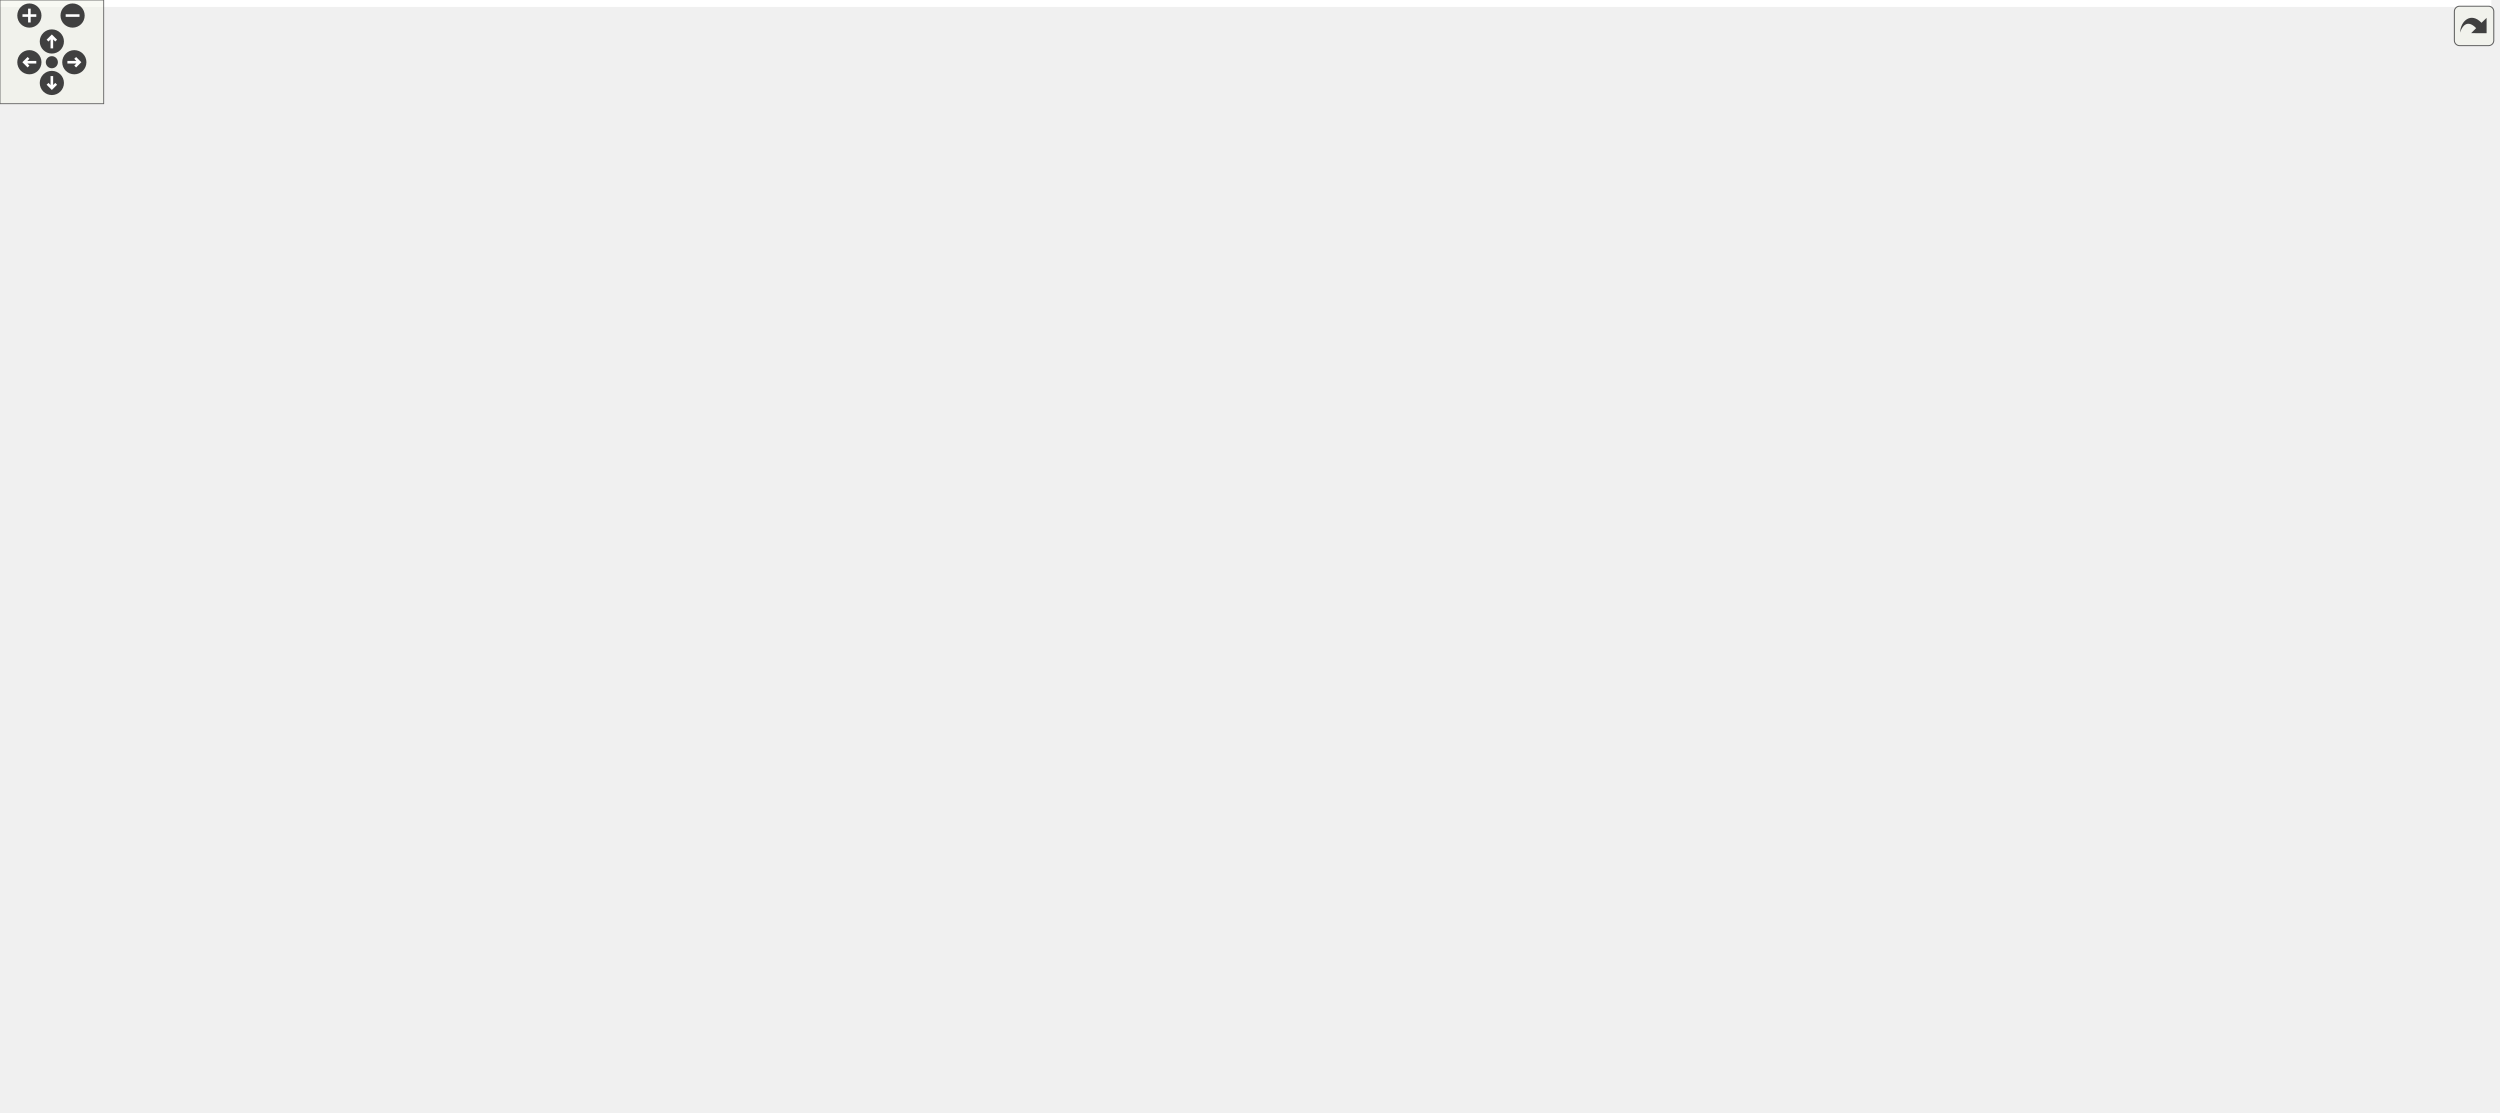
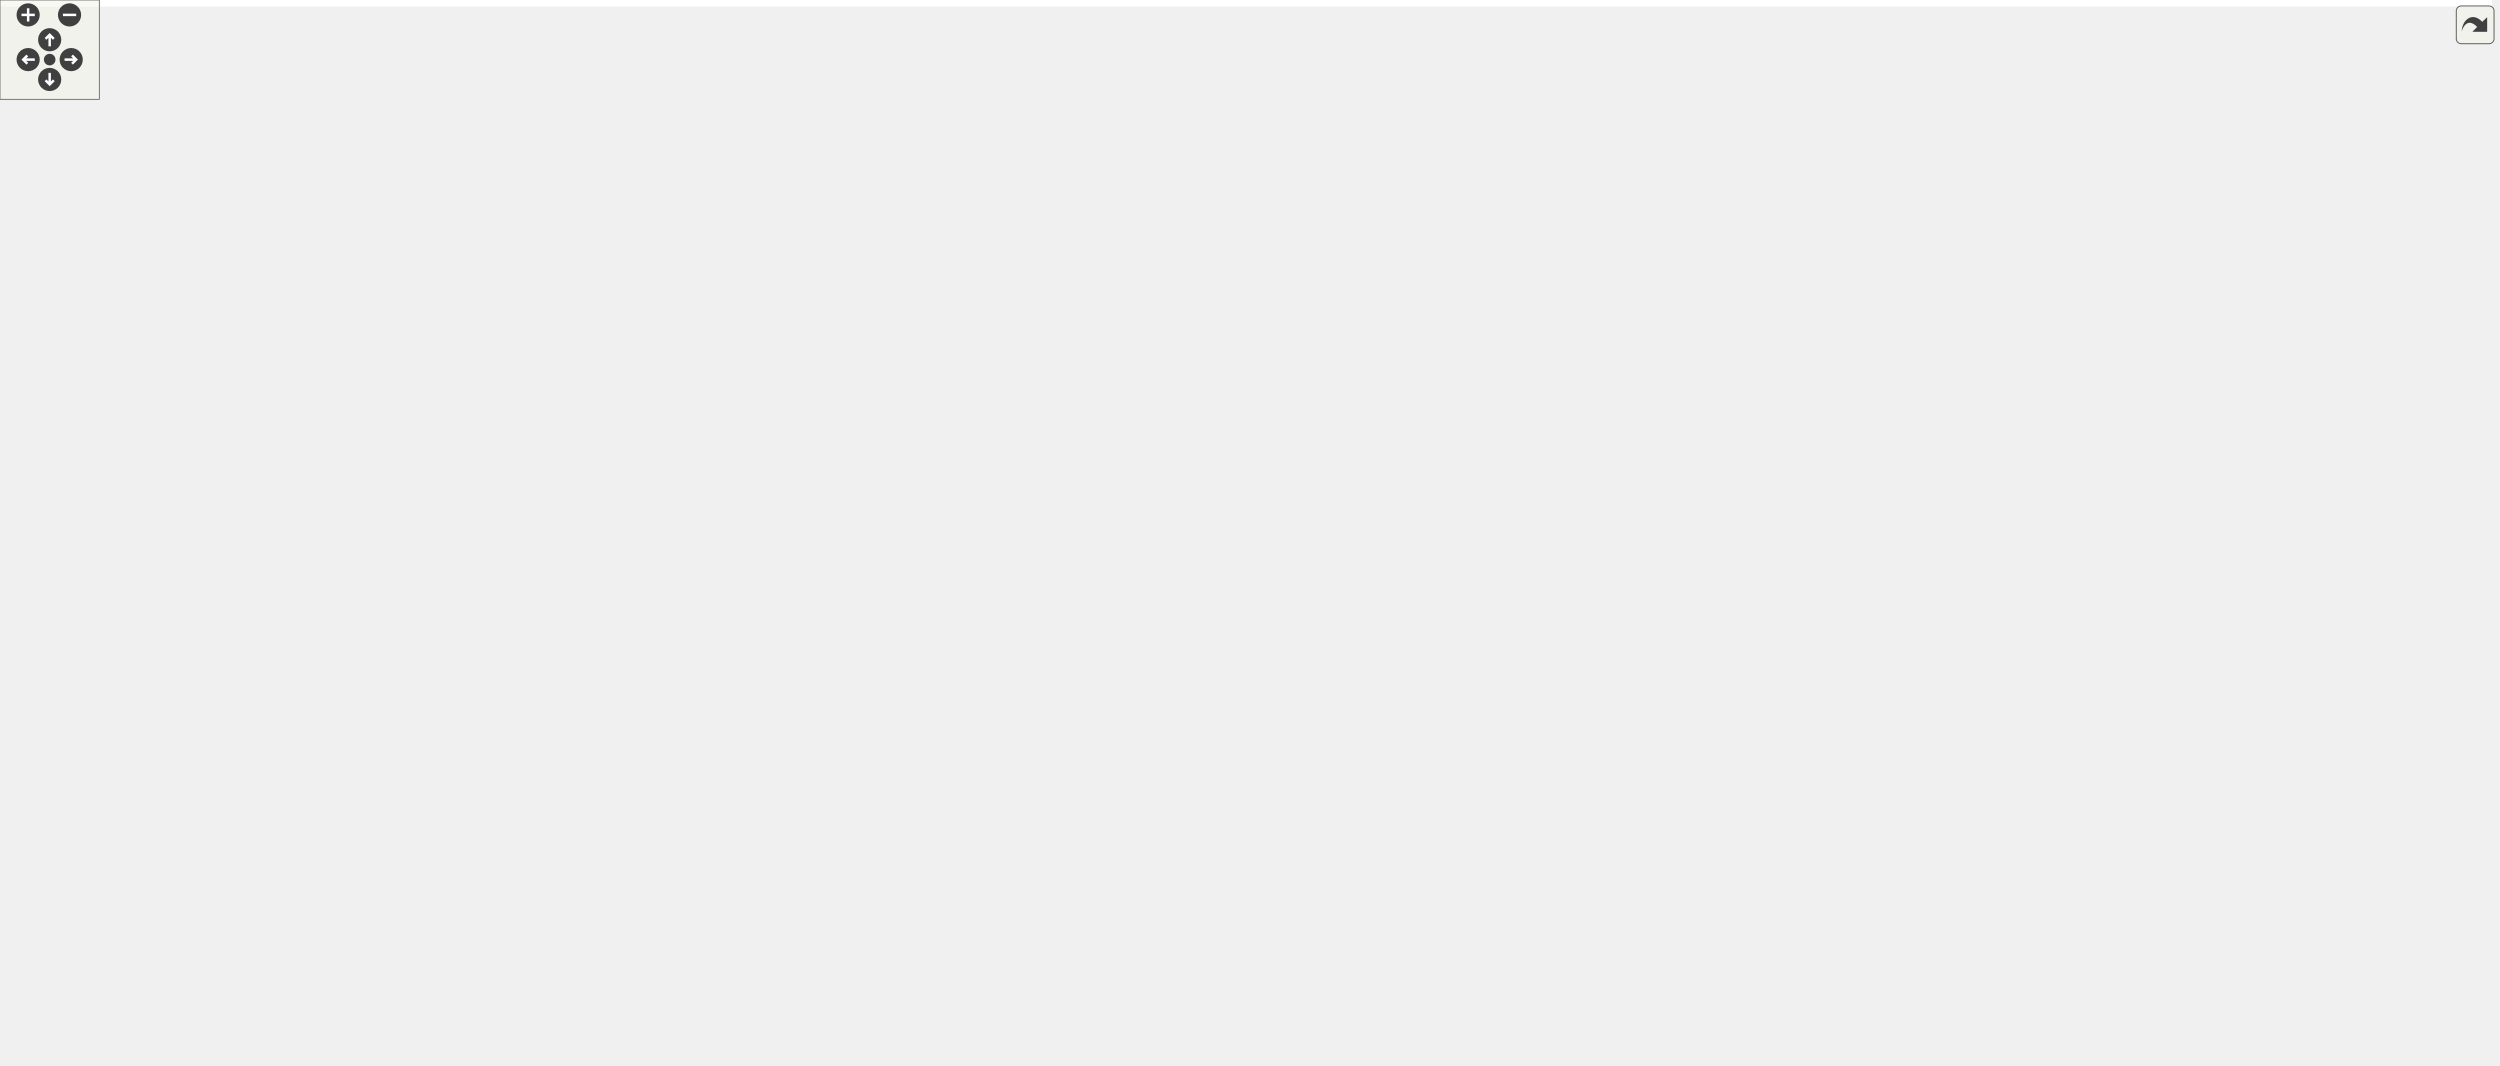
<svg xmlns="http://www.w3.org/2000/svg" xmlns:xlink="http://www.w3.org/1999/xlink" id="main" version="1.1" xml:space="preserve">
  <style type="text/css">
.edge:hover path { stroke: red; }
.edge:hover polygon { stroke: red; fill: red; }
</style>
  <defs>
    <circle id="rim" cx="0" cy="0" r="7" />
    <circle id="rim2" cx="0" cy="0" r="3.5" />
    <g id="zoomPlus">
      <use xlink:href="#rim" fill="#404040">
        <set attributeName="fill" to="#808080" begin="zoomplus.mouseover" end="zoomplus.mouseout" />
      </use>
      <path d="M-4,0h8M0,-4v8" fill="none" stroke="white" stroke-width="1.5" pointer-events="none" />
    </g>
    <g id="zoomMin">
      <use xlink:href="#rim" fill="#404040">
        <set attributeName="fill" to="#808080" begin="zoomminus.mouseover" end="zoomminus.mouseout" />
      </use>
      <path d="M-4,0h8" fill="none" stroke="white" stroke-width="1.5" pointer-events="none" />
    </g>
    <g id="dirArrow">
      <path fill="none" stroke="white" stroke-width="1.5" d="M0,-3.0v7 M-2.5,-0.5L0,-3.0L2.5,-0.5" />
    </g>
    <g id="resetDef">
      <use xlink:href="#rim2" fill="#404040">
        <set attributeName="fill" to="#808080" begin="reset.mouseover" end="reset.mouseout" />
      </use>
    </g>
  </defs>
  <svg id="graph" class="graph">
    <g id="viewport">
-       <polygon fill="white" stroke="transparent" points="-4,4 -4,-583 1441.5,-583 1441.5,4 -4,4" />
+       <polygon fill="white" stroke="transparent" points="-4,4 -4,-583 1505,-583 1505,4 -4,4" />
      <g id="node1" class="node">
        <g id="a_node1">
          <a xlink:title="Traits class for particular uses of CGAL.">
-             <polygon fill="#bfbfbf" stroke="black" points="1139.5,-548.5 1139.5,-578.5 1257.5,-578.5 1257.5,-548.5 1139.5,-548.5" />
-             <text text-anchor="start" x="1147.5" y="-566.5" font-family="Helvetica,sans-Serif" font-size="10.00">include/Triangulation</text>
-             <text text-anchor="middle" x="1198.5" y="-555.5" font-family="Helvetica,sans-Serif" font-size="10.00">_traits.hpp</text>
+             <polygon fill="#bfbfbf" stroke="black" points="1148.5,-548.5 1148.5,-578.5 1266.5,-578.5 1266.5,-548.5 1148.5,-548.5" />
+             <text text-anchor="start" x="1156.5" y="-566.5" font-family="Helvetica,sans-Serif" font-size="10.00">include/Triangulation</text>
+             <text text-anchor="middle" x="1207.5" y="-555.5" font-family="Helvetica,sans-Serif" font-size="10.00">_traits.hpp</text>
          </a>
        </g>
      </g>
      <g id="node2" class="node">
        <g id="a_node2">
          <a xlink:href="_foliated__triangulation_8hpp.html" target="_top" xlink:title="Create foliated spherical triangulations.">
-             <polygon fill="white" stroke="black" points="1107.5,-492.5 1107.5,-511.5 1289.5,-511.5 1289.5,-492.5 1107.5,-492.5" />
-             <text text-anchor="middle" x="1198.5" y="-499.5" font-family="Helvetica,sans-Serif" font-size="10.00">include/Foliated_triangulation.hpp</text>
+             <polygon fill="white" stroke="black" points="1116.5,-492.5 1116.5,-511.5 1298.5,-511.5 1298.5,-492.5 1116.5,-492.5" />
+             <text text-anchor="middle" x="1207.5" y="-499.5" font-family="Helvetica,sans-Serif" font-size="10.00">include/Foliated_triangulation.hpp</text>
          </a>
        </g>
      </g>
      <g id="edge1" class="edge">
-         <path fill="none" stroke="midnightblue" d="M1198.5,-538.29C1198.5,-528.86 1198.5,-518.65 1198.5,-511.66" />
-         <polygon fill="midnightblue" stroke="midnightblue" points="1195,-538.4 1198.5,-548.4 1202,-538.4 1195,-538.4" />
+         <path fill="none" stroke="midnightblue" d="M1207.5,-538.29C1207.5,-528.86 1207.5,-518.65 1207.5,-511.66" />
+         <polygon fill="midnightblue" stroke="midnightblue" points="1204,-538.4 1207.5,-548.4 1211,-538.4 1204,-538.4" />
      </g>
      <g id="node3" class="node">
        <g id="a_node3">
          <a xlink:href="_geometry_8hpp.html" target="_top" xlink:title="Geometric quantities of Manifold used by MoveAlgorithm.">
-             <polygon fill="white" stroke="black" points="982,-431 982,-450 1105,-450 1105,-431 982,-431" />
-             <text text-anchor="middle" x="1043.5" y="-438" font-family="Helvetica,sans-Serif" font-size="10.00">include/Geometry.hpp</text>
+             <polygon fill="white" stroke="black" points="908,-431 908,-450 1031,-450 1031,-431 908,-431" />
+             <text text-anchor="middle" x="969.5" y="-438" font-family="Helvetica,sans-Serif" font-size="10.00">include/Geometry.hpp</text>
          </a>
        </g>
      </g>
      <g id="edge2" class="edge">
-         <path fill="none" stroke="midnightblue" d="M1166.67,-488.78C1136.55,-477.22 1092.12,-460.16 1065.67,-450.01" />
-         <polygon fill="midnightblue" stroke="midnightblue" points="1165.7,-492.16 1176.29,-492.48 1168.21,-485.62 1165.7,-492.16" />
+         <path fill="none" stroke="midnightblue" d="M1163.66,-490.04C1117.46,-478.49 1045.66,-460.54 1003.54,-450.01" />
+         <polygon fill="midnightblue" stroke="midnightblue" points="1162.85,-493.45 1173.4,-492.48 1164.55,-486.65 1162.85,-493.45" />
+       </g>
+       <g id="node25" class="node">
+         <g id="a_node25">
+           <a xlink:href="_foliated__triangulation__test_8cpp.html" target="_top" xlink:title="Tests for foliated triangulations.">
+             <polygon fill="white" stroke="black" points="1049.5,-425.5 1049.5,-455.5 1199.5,-455.5 1199.5,-425.5 1049.5,-425.5" />
+             <text text-anchor="start" x="1057.5" y="-443.5" font-family="Helvetica,sans-Serif" font-size="10.00">tests/Foliated_triangulation</text>
+             <text text-anchor="middle" x="1124.5" y="-432.5" font-family="Helvetica,sans-Serif" font-size="10.00">_test.cpp</text>
+           </a>
+         </g>
+       </g>
+       <g id="edge25" class="edge">
+         <path fill="none" stroke="midnightblue" d="M1187.23,-486.47C1174.09,-477.05 1157.06,-464.84 1144.06,-455.52" />
+         <polygon fill="midnightblue" stroke="midnightblue" points="1185.44,-489.49 1195.61,-492.48 1189.52,-483.8 1185.44,-489.49" />
      </g>
      <g id="node26" class="node">
        <g id="a_node26">
-           <a xlink:href="_foliated__triangulation__test_8cpp.html" target="_top" xlink:title="Tests for foliated triangulations.">
-             <polygon fill="white" stroke="black" points="1123.5,-425.5 1123.5,-455.5 1273.5,-455.5 1273.5,-425.5 1123.5,-425.5" />
-             <text text-anchor="start" x="1131.5" y="-443.5" font-family="Helvetica,sans-Serif" font-size="10.00">tests/Foliated_triangulation</text>
-             <text text-anchor="middle" x="1198.5" y="-432.5" font-family="Helvetica,sans-Serif" font-size="10.00">_test.cpp</text>
+           <a xlink:href="_tetrahedron__test_8cpp.html" target="_top" xlink:title="Tests for 3D triangulated and foliated tetrahedrons.">
+             <polygon fill="white" stroke="black" points="1217.5,-431 1217.5,-450 1363.5,-450 1363.5,-431 1217.5,-431" />
+             <text text-anchor="middle" x="1290.5" y="-438" font-family="Helvetica,sans-Serif" font-size="10.00">tests/Tetrahedron_test.cpp</text>
          </a>
        </g>
      </g>
      <g id="edge26" class="edge">
-         <path fill="none" stroke="midnightblue" d="M1198.5,-482.23C1198.5,-473.59 1198.5,-463.5 1198.5,-455.52" />
-         <polygon fill="midnightblue" stroke="midnightblue" points="1195,-482.48 1198.5,-492.48 1202,-482.48 1195,-482.48" />
+         <path fill="none" stroke="midnightblue" d="M1227.57,-486.61C1243.53,-475.17 1265.33,-459.55 1278.63,-450.01" />
+         <polygon fill="midnightblue" stroke="midnightblue" points="1225.48,-483.8 1219.39,-492.48 1229.56,-489.49 1225.48,-483.8" />
      </g>
      <g id="node27" class="node">
        <g id="a_node27">
-           <a xlink:href="_tetrahedron__test_8cpp.html" target="_top" xlink:title="Tests for 3D triangulated and foliated tetrahedrons.">
-             <polygon fill="white" stroke="black" points="1291.5,-431 1291.5,-450 1437.5,-450 1437.5,-431 1291.5,-431" />
-             <text text-anchor="middle" x="1364.5" y="-438" font-family="Helvetica,sans-Serif" font-size="10.00">tests/Tetrahedron_test.cpp</text>
+           <a xlink:href="_vertex__test_8cpp.html" target="_top" xlink:title="Tests on points and vertices in foliated Delaunay triangulations.">
+             <polygon fill="white" stroke="black" points="1382,-431 1382,-450 1501,-450 1501,-431 1382,-431" />
+             <text text-anchor="middle" x="1441.5" y="-438" font-family="Helvetica,sans-Serif" font-size="10.00">tests/Vertex_test.cpp</text>
          </a>
        </g>
      </g>
      <g id="edge27" class="edge">
-         <path fill="none" stroke="midnightblue" d="M1231.75,-489.08C1264.02,-477.52 1312.18,-460.25 1340.76,-450.01" />
-         <polygon fill="midnightblue" stroke="midnightblue" points="1230.52,-485.81 1222.28,-492.48 1232.88,-492.4 1230.52,-485.81" />
+         <path fill="none" stroke="midnightblue" d="M1250.88,-489.97C1296.32,-478.41 1366.71,-460.52 1408.04,-450.01" />
+         <polygon fill="midnightblue" stroke="midnightblue" points="1249.86,-486.62 1241.03,-492.48 1251.58,-493.4 1249.86,-486.62" />
      </g>
      <g id="node4" class="node">
        <g id="a_node4">
          <a xlink:href="_manifold_8hpp.html" target="_top" xlink:title="Data structures for manifolds.">
-             <polygon fill="white" stroke="black" points="911,-369.5 911,-388.5 1030,-388.5 1030,-369.5 911,-369.5" />
-             <text text-anchor="middle" x="970.5" y="-376.5" font-family="Helvetica,sans-Serif" font-size="10.00">include/Manifold.hpp</text>
+             <polygon fill="white" stroke="black" points="837,-369.5 837,-388.5 956,-388.5 956,-369.5 837,-369.5" />
+             <text text-anchor="middle" x="896.5" y="-376.5" font-family="Helvetica,sans-Serif" font-size="10.00">include/Manifold.hpp</text>
          </a>
        </g>
      </g>
      <g id="edge3" class="edge">
-         <path fill="none" stroke="midnightblue" d="M1025.06,-424.47C1011.1,-413.09 992.42,-397.87 980.94,-388.51" />
-         <polygon fill="midnightblue" stroke="midnightblue" points="1023.08,-427.37 1033.04,-430.98 1027.5,-421.94 1023.08,-427.37" />
-       </g>
-       <g id="node25" class="node">
-         <g id="a_node25">
+         <path fill="none" stroke="midnightblue" d="M951.06,-424.47C937.1,-413.09 918.42,-397.87 906.94,-388.51" />
+         <polygon fill="midnightblue" stroke="midnightblue" points="949.08,-427.37 959.04,-430.98 953.5,-421.94 949.08,-427.37" />
+       </g>
+       <g id="node24" class="node">
+         <g id="a_node24">
          <a xlink:href="_geometry__test_8cpp.html" target="_top" xlink:title="Tests of new geometry data structure.">
-             <polygon fill="white" stroke="black" points="1048,-369.5 1048,-388.5 1185,-388.5 1185,-369.5 1048,-369.5" />
-             <text text-anchor="middle" x="1116.5" y="-376.5" font-family="Helvetica,sans-Serif" font-size="10.00">tests/Geometry_test.cpp</text>
-           </a>
-         </g>
-       </g>
-       <g id="edge25" class="edge">
-         <path fill="none" stroke="midnightblue" d="M1061.94,-424.47C1075.9,-413.09 1094.58,-397.87 1106.06,-388.51" />
-         <polygon fill="midnightblue" stroke="midnightblue" points="1059.5,-421.94 1053.96,-430.98 1063.92,-427.37 1059.5,-421.94" />
+             <polygon fill="white" stroke="black" points="974,-369.5 974,-388.5 1111,-388.5 1111,-369.5 974,-369.5" />
+             <text text-anchor="middle" x="1042.5" y="-376.5" font-family="Helvetica,sans-Serif" font-size="10.00">tests/Geometry_test.cpp</text>
+           </a>
+         </g>
+       </g>
+       <g id="edge24" class="edge">
+         <path fill="none" stroke="midnightblue" d="M987.94,-424.47C1001.9,-413.09 1020.58,-397.87 1032.06,-388.51" />
+         <polygon fill="midnightblue" stroke="midnightblue" points="985.5,-421.94 979.96,-430.98 989.92,-427.37 985.5,-421.94" />
      </g>
      <g id="node5" class="node">
        <g id="a_node5">
          <a xlink:href="_move__tracker_8hpp.html" target="_top" xlink:title="Track ergodic moves.">
            <polygon fill="white" stroke="black" points="557,-313.5 557,-332.5 698,-332.5 698,-313.5 557,-313.5" />
            <text text-anchor="middle" x="627.5" y="-320.5" font-family="Helvetica,sans-Serif" font-size="10.00">include/Move_tracker.hpp</text>
          </a>
        </g>
      </g>
      <g id="edge4" class="edge">
-         <path fill="none" stroke="midnightblue" d="M906.05,-367.85C841.25,-357.65 742.45,-342.1 681.6,-332.52" />
-         <polygon fill="midnightblue" stroke="midnightblue" points="905.73,-371.35 916.15,-369.44 906.82,-364.43 905.73,-371.35" />
+         <path fill="none" stroke="midnightblue" d="M844.06,-367.47C793.22,-357.27 717.06,-341.98 669.92,-332.52" />
+         <polygon fill="midnightblue" stroke="midnightblue" points="843.38,-370.91 853.88,-369.44 844.76,-364.04 843.38,-370.91" />
      </g>
      <g id="node20" class="node">
        <g id="a_node20">
          <a xlink:href="initialize_8cpp.html" target="_top" xlink:title="Generates initial spacetimes.">
            <polygon fill="white" stroke="black" points="716.5,-313.5 716.5,-332.5 812.5,-332.5 812.5,-313.5 716.5,-313.5" />
            <text text-anchor="middle" x="764.5" y="-320.5" font-family="Helvetica,sans-Serif" font-size="10.00">src/initialize.cpp</text>
          </a>
        </g>
      </g>
      <g id="edge20" class="edge">
-         <path fill="none" stroke="midnightblue" d="M927.88,-366.83C888.99,-356.63 832.34,-341.78 796.99,-332.52" />
-         <polygon fill="midnightblue" stroke="midnightblue" points="927.3,-370.29 937.86,-369.44 929.07,-363.52 927.3,-370.29" />
+         <path fill="none" stroke="midnightblue" d="M866.28,-365.64C841.51,-355.5 807.1,-341.43 785.32,-332.52" />
+         <polygon fill="midnightblue" stroke="midnightblue" points="865,-368.9 875.58,-369.44 867.65,-362.42 865,-368.9" />
      </g>
      <g id="node21" class="node">
        <g id="a_node21">
          <a xlink:href="_manifold__test_8cpp.html" target="_top" xlink:title="Tests of new manifold data structure.">
            <polygon fill="white" stroke="black" points="831,-313.5 831,-332.5 962,-332.5 962,-313.5 831,-313.5" />
            <text text-anchor="middle" x="896.5" y="-320.5" font-family="Helvetica,sans-Serif" font-size="10.00">tests/Manifold_test.cpp</text>
          </a>
        </g>
      </g>
      <g id="edge21" class="edge">
-         <path fill="none" stroke="midnightblue" d="M950.47,-363.38C937.09,-353.62 919.94,-341.11 908.61,-332.83" />
-         <polygon fill="midnightblue" stroke="midnightblue" points="948.47,-366.26 958.61,-369.32 952.6,-360.6 948.47,-366.26" />
+         <path fill="none" stroke="midnightblue" d="M896.5,-358.8C896.5,-349.91 896.5,-339.78 896.5,-332.75" />
+         <polygon fill="midnightblue" stroke="midnightblue" points="893,-359.08 896.5,-369.08 900,-359.08 893,-359.08" />
      </g>
      <g id="node22" class="node">
        <g id="a_node22">
          <a xlink:href="_s3_action__test_8cpp.html" target="_top" xlink:title="Tests for the S3 action functions.">
            <polygon fill="white" stroke="black" points="980,-313.5 980,-332.5 1111,-332.5 1111,-313.5 980,-313.5" />
            <text text-anchor="middle" x="1045.5" y="-320.5" font-family="Helvetica,sans-Serif" font-size="10.00">tests/S3Action_test.cpp</text>
          </a>
        </g>
      </g>
      <g id="edge22" class="edge">
-         <path fill="none" stroke="midnightblue" d="M990.81,-363.38C1004.36,-353.62 1021.74,-341.11 1033.23,-332.83" />
-         <polygon fill="midnightblue" stroke="midnightblue" points="988.62,-360.64 982.55,-369.32 992.71,-366.32 988.62,-360.64" />
+         <path fill="none" stroke="midnightblue" d="M929.87,-365.91C957.88,-355.75 997.2,-341.51 1022,-332.52" />
+         <polygon fill="midnightblue" stroke="midnightblue" points="928.32,-362.75 920.11,-369.44 930.7,-369.33 928.32,-362.75" />
      </g>
      <g id="node23" class="node">
        <g id="a_node23">
          <a xlink:href="_utilities__test_8cpp.html" target="_top" xlink:title="Tests on utility functions.">
            <polygon fill="white" stroke="black" points="1129.5,-313.5 1129.5,-332.5 1255.5,-332.5 1255.5,-313.5 1129.5,-313.5" />
            <text text-anchor="middle" x="1192.5" y="-320.5" font-family="Helvetica,sans-Serif" font-size="10.00">tests/Utilities_test.cpp</text>
          </a>
        </g>
      </g>
      <g id="edge23" class="edge">
-         <path fill="none" stroke="midnightblue" d="M1015.62,-367.02C1057.56,-356.82 1119.15,-341.84 1157.49,-332.52" />
-         <polygon fill="midnightblue" stroke="midnightblue" points="1014.57,-363.68 1005.68,-369.44 1016.22,-370.48 1014.57,-363.68" />
-       </g>
-       <g id="node24" class="node">
-         <g id="a_node24">
-           <a xlink:href="_vertex__test_8cpp.html" target="_top" xlink:title="Tests on vertices in Delaunay triangulations.">
-             <polygon fill="white" stroke="black" points="1274,-313.5 1274,-332.5 1393,-332.5 1393,-313.5 1274,-313.5" />
-             <text text-anchor="middle" x="1333.5" y="-320.5" font-family="Helvetica,sans-Serif" font-size="10.00">tests/Vertex_test.cpp</text>
-           </a>
-         </g>
-       </g>
-       <g id="edge24" class="edge">
-         <path fill="none" stroke="midnightblue" d="M1038.28,-367.92C1106.86,-357.71 1211.71,-342.12 1276.25,-332.52" />
-         <polygon fill="midnightblue" stroke="midnightblue" points="1037.39,-364.51 1028.02,-369.44 1038.42,-371.43 1037.39,-364.51" />
+         <path fill="none" stroke="midnightblue" d="M953.5,-367.6C1009.44,-357.4 1093.73,-342.02 1145.82,-332.52" />
+         <polygon fill="midnightblue" stroke="midnightblue" points="952.61,-364.21 943.4,-369.44 953.87,-371.09 952.61,-364.21" />
      </g>
      <g id="node6" class="node">
        <g id="a_node6">
          <a xlink:href="_ergodic__moves__3_8hpp.html" target="_top" xlink:title="Pachner moves on 2+1 dimensional foliated Delaunay triangulations.">
            <polygon fill="white" stroke="black" points="494,-246.5 494,-276.5 623,-276.5 623,-246.5 494,-246.5" />
            <text text-anchor="start" x="502" y="-264.5" font-family="Helvetica,sans-Serif" font-size="10.00">include/Ergodic_moves</text>
            <text text-anchor="middle" x="558.5" y="-253.5" font-family="Helvetica,sans-Serif" font-size="10.00">_3.hpp</text>
          </a>
        </g>
      </g>
      <g id="edge5" class="edge">
        <path fill="none" stroke="midnightblue" d="M610.01,-306.92C599.18,-297.58 585.36,-285.66 574.76,-276.52" />
        <polygon fill="midnightblue" stroke="midnightblue" points="607.76,-309.6 617.61,-313.48 612.33,-304.29 607.76,-309.6" />
      </g>
      <g id="node19" class="node">
        <g id="a_node19">
          <a xlink:href="_move__tracker__test_8cpp.html" target="_top" xlink:title="Tests of MoveTracker, that is, that moves are tracked properly.">
            <polygon fill="white" stroke="black" points="641.5,-246.5 641.5,-276.5 751.5,-276.5 751.5,-246.5 641.5,-246.5" />
            <text text-anchor="start" x="649.5" y="-264.5" font-family="Helvetica,sans-Serif" font-size="10.00">tests/Move_tracker</text>
            <text text-anchor="middle" x="696.5" y="-253.5" font-family="Helvetica,sans-Serif" font-size="10.00">_test.cpp</text>
          </a>
        </g>
      </g>
      <g id="edge19" class="edge">
        <path fill="none" stroke="midnightblue" d="M644.99,-306.92C655.82,-297.58 669.64,-285.66 680.24,-276.52" />
        <polygon fill="midnightblue" stroke="midnightblue" points="642.67,-304.29 637.39,-313.48 647.24,-309.6 642.67,-304.29" />
      </g>
      <g id="node7" class="node">
        <g id="a_node7">
          <a xlink:href="_move__command_8hpp.html" target="_top" xlink:title="Do ergodic moves using the Command pattern.">
            <polygon fill="white" stroke="black" points="233,-185 233,-204 390,-204 390,-185 233,-185" />
            <text text-anchor="middle" x="311.5" y="-192" font-family="Helvetica,sans-Serif" font-size="10.00">include/Move_command.hpp</text>
          </a>
        </g>
      </g>
      <g id="edge6" class="edge">
        <path fill="none" stroke="midnightblue" d="M495.46,-243.91C447.09,-231.18 382.28,-214.13 343.91,-204.03" />
        <polygon fill="midnightblue" stroke="midnightblue" points="494.65,-247.32 505.21,-246.48 496.43,-240.55 494.65,-247.32" />
      </g>
      <g id="node16" class="node">
        <g id="a_node16">
          <a xlink:href="_apply__move__test_8cpp.html" target="_top" xlink:title="Applying ergodic moves to manifolds.">
            <polygon fill="white" stroke="black" points="408,-185 408,-204 557,-204 557,-185 408,-185" />
            <text text-anchor="middle" x="482.5" y="-192" font-family="Helvetica,sans-Serif" font-size="10.00">tests/Apply_move_test.cpp</text>
          </a>
        </g>
      </g>
      <g id="edge16" class="edge">
        <path fill="none" stroke="midnightblue" d="M534.15,-239.67C520.11,-227.67 503.22,-213.22 492.67,-204.19" />
        <polygon fill="midnightblue" stroke="midnightblue" points="532.13,-242.56 542.01,-246.4 536.68,-237.24 532.13,-242.56" />
      </g>
      <g id="node17" class="node">
        <g id="a_node17">
          <a xlink:href="_ergodic__moves__3__test_8cpp.html" target="_top" xlink:title="Tests for ergodic moves on foliated triangulations.">
            <polygon fill="white" stroke="black" points="575.5,-179.5 575.5,-209.5 693.5,-209.5 693.5,-179.5 575.5,-179.5" />
            <text text-anchor="start" x="583.5" y="-197.5" font-family="Helvetica,sans-Serif" font-size="10.00">tests/Ergodic_moves</text>
            <text text-anchor="middle" x="634.5" y="-186.5" font-family="Helvetica,sans-Serif" font-size="10.00">_3_test.cpp</text>
          </a>
        </g>
      </g>
      <g id="edge17" class="edge">
        <path fill="none" stroke="midnightblue" d="M582.61,-239.88C594.16,-230.01 607.69,-218.43 618.04,-209.58" />
        <polygon fill="midnightblue" stroke="midnightblue" points="580.32,-237.24 574.99,-246.4 584.87,-242.56 580.32,-237.24" />
      </g>
      <g id="node18" class="node">
        <g id="a_node18">
          <a xlink:href="_function__ref__test_8cpp_source.html" target="_top" xlink:title=" ">
            <polygon fill="white" stroke="black" points="711.5,-179.5 711.5,-209.5 815.5,-209.5 815.5,-179.5 711.5,-179.5" />
            <text text-anchor="start" x="719.5" y="-197.5" font-family="Helvetica,sans-Serif" font-size="10.00">tests/Function_ref</text>
            <text text-anchor="middle" x="763.5" y="-186.5" font-family="Helvetica,sans-Serif" font-size="10.00">_test.cpp</text>
          </a>
        </g>
      </g>
      <g id="edge18" class="edge">
        <path fill="none" stroke="midnightblue" d="M612.29,-243.44C645.52,-232.91 687.65,-219.55 719,-209.61" />
        <polygon fill="midnightblue" stroke="midnightblue" points="611.2,-240.12 602.73,-246.48 613.32,-246.79 611.2,-240.12" />
      </g>
      <g id="node8" class="node">
        <g id="a_node8">
          <a xlink:href="_move__strategy_8hpp.html" target="_top" xlink:title="Template class for move algorithms (strategies) on manifolds.">
            <polygon fill="white" stroke="black" points="161,-118 161,-137 308,-137 308,-118 161,-118" />
            <text text-anchor="middle" x="234.5" y="-125" font-family="Helvetica,sans-Serif" font-size="10.00">include/Move_strategy.hpp</text>
          </a>
        </g>
      </g>
      <g id="edge7" class="edge">
        <path fill="none" stroke="midnightblue" d="M293.39,-178.21C278.22,-165.41 257.11,-147.59 244.72,-137.13" />
        <polygon fill="midnightblue" stroke="midnightblue" points="291.22,-180.96 301.12,-184.73 295.73,-175.61 291.22,-180.96" />
      </g>
      <g id="node15" class="node">
        <g id="a_node15">
          <a xlink:href="_move__command__test_8cpp.html" target="_top" xlink:title="Tests of MoveCommand, that is, that moves are handled properly.">
            <polygon fill="white" stroke="black" points="326,-112.5 326,-142.5 451,-142.5 451,-112.5 326,-112.5" />
            <text text-anchor="start" x="334" y="-130.5" font-family="Helvetica,sans-Serif" font-size="10.00">tests/Move_command</text>
            <text text-anchor="middle" x="388.5" y="-119.5" font-family="Helvetica,sans-Serif" font-size="10.00">_test.cpp</text>
          </a>
        </g>
      </g>
      <g id="edge15" class="edge">
        <path fill="none" stroke="midnightblue" d="M329.58,-178.24C342.36,-167.45 359.36,-153.1 371.81,-142.59" />
        <polygon fill="midnightblue" stroke="midnightblue" points="327.27,-175.61 321.88,-184.73 331.78,-180.96 327.27,-175.61" />
      </g>
      <g id="node9" class="node">
        <g id="a_node9">
          <a xlink:href="_metropolis_8hpp.html" target="_top" xlink:title="Perform Metropolis-Hastings algorithm on Delaunay Triangulations.">
            <polygon fill="white" stroke="black" points="93.5,-56.5 93.5,-75.5 221.5,-75.5 221.5,-56.5 93.5,-56.5" />
            <text text-anchor="middle" x="157.5" y="-63.5" font-family="Helvetica,sans-Serif" font-size="10.00">include/Metropolis.hpp</text>
          </a>
        </g>
      </g>
      <g id="edge8" class="edge">
        <path fill="none" stroke="midnightblue" d="M215.47,-111.79C200.7,-100.38 180.74,-84.96 168.51,-75.51" />
        <polygon fill="midnightblue" stroke="midnightblue" points="213.41,-114.63 223.47,-117.98 217.69,-109.09 213.41,-114.63" />
      </g>
      <g id="node13" class="node">
        <g id="a_node13">
          <a xlink:href="_move__always_8hpp.html" target="_top" xlink:title="Randomly selects moves to always perform on triangulations.">
            <polygon fill="white" stroke="black" points="240,-56.5 240,-75.5 383,-75.5 383,-56.5 240,-56.5" />
            <text text-anchor="middle" x="311.5" y="-63.5" font-family="Helvetica,sans-Serif" font-size="10.00">include/Move_always.hpp</text>
          </a>
        </g>
      </g>
      <g id="edge12" class="edge">
        <path fill="none" stroke="midnightblue" d="M253.53,-111.79C268.3,-100.38 288.26,-84.96 300.49,-75.51" />
        <polygon fill="midnightblue" stroke="midnightblue" points="251.31,-109.09 245.53,-117.98 255.59,-114.63 251.31,-109.09" />
      </g>
      <g id="node10" class="node">
        <g id="a_node10">
          <a xlink:href="cdt-opt_8cpp.html" target="_top" xlink:title="Outputs values to determine optimizations.">
            <polygon fill="white" stroke="black" points="246,-0.5 246,-19.5 335,-19.5 335,-0.5 246,-0.5" />
            <text text-anchor="middle" x="290.5" y="-7.5" font-family="Helvetica,sans-Serif" font-size="10.00">src/cdt-opt.cpp</text>
          </a>
        </g>
      </g>
      <g id="edge9" class="edge">
        <path fill="none" stroke="midnightblue" d="M187.95,-52.64C212.91,-42.5 247.58,-28.43 269.52,-19.52" />
        <polygon fill="midnightblue" stroke="midnightblue" points="186.52,-49.44 178.57,-56.44 189.16,-55.92 186.52,-49.44" />
      </g>
      <g id="node11" class="node">
        <g id="a_node11">
          <a xlink:href="cdt_8cpp.html" target="_top" xlink:title="The main executable.">
            <polygon fill="white" stroke="black" points="0,-0.5 0,-19.5 69,-19.5 69,-0.5 0,-0.5" />
            <text text-anchor="middle" x="34.5" y="-7.5" font-family="Helvetica,sans-Serif" font-size="10.00">src/cdt.cpp</text>
          </a>
        </g>
      </g>
      <g id="edge10" class="edge">
        <path fill="none" stroke="midnightblue" d="M128.73,-52.37C105.69,-42.26 74.02,-28.35 53.9,-19.52" />
        <polygon fill="midnightblue" stroke="midnightblue" points="127.45,-55.63 138.01,-56.44 130.26,-49.22 127.45,-55.63" />
      </g>
      <g id="node12" class="node">
        <g id="a_node12">
          <a xlink:href="_metropolis__test_8cpp.html" target="_top" xlink:title="Tests for the Metropolis-Hastings algorithm.">
            <polygon fill="white" stroke="black" points="87.5,-0.5 87.5,-19.5 227.5,-19.5 227.5,-0.5 87.5,-0.5" />
            <text text-anchor="middle" x="157.5" y="-7.5" font-family="Helvetica,sans-Serif" font-size="10.00">tests/Metropolis_test.cpp</text>
          </a>
        </g>
      </g>
      <g id="edge11" class="edge">
        <path fill="none" stroke="midnightblue" d="M157.5,-45.8C157.5,-36.91 157.5,-26.78 157.5,-19.75" />
        <polygon fill="midnightblue" stroke="midnightblue" points="154,-46.08 157.5,-56.08 161,-46.08 154,-46.08" />
      </g>
      <g id="edge13" class="edge">
        <path fill="none" stroke="midnightblue" d="M304.38,-46.69C300.84,-37.59 296.73,-27.01 293.9,-19.75" />
        <polygon fill="midnightblue" stroke="midnightblue" points="301.15,-48.03 308.03,-56.08 307.67,-45.49 301.15,-48.03" />
      </g>
      <g id="node14" class="node">
        <g id="a_node14">
          <a xlink:href="_move__always__test_8cpp_source.html" target="_top" xlink:title=" ">
            <polygon fill="white" stroke="black" points="353,-0.5 353,-19.5 508,-19.5 508,-0.5 353,-0.5" />
            <text text-anchor="middle" x="430.5" y="-7.5" font-family="Helvetica,sans-Serif" font-size="10.00">tests/Move_always_test.cpp</text>
          </a>
        </g>
      </g>
      <g id="edge14" class="edge">
        <path fill="none" stroke="midnightblue" d="M339.64,-52.23C361.9,-42.13 392.36,-28.31 411.73,-19.52" />
        <polygon fill="midnightblue" stroke="midnightblue" points="338.02,-49.12 330.36,-56.44 340.91,-55.5 338.02,-49.12" />
      </g>
    </g>
  </svg>
  <g id="navigator" transform="translate(0 0)" fill="#404254">
    <rect fill="#f2f5e9" fill-opacity="0.5" stroke="#606060" stroke-width=".5" x="0" y="0" width="60" height="60" />
    <use id="zoomplus" xlink:href="#zoomPlus" x="17" y="9" />
    <use id="zoomminus" xlink:href="#zoomMin" x="42" y="9" />
    <use id="reset" xlink:href="#resetDef" x="30" y="36" />
    <g id="arrowUp" xlink:href="#dirArrow" transform="translate(30 24)">
      <use xlink:href="#rim" fill="#404040">
        <set attributeName="fill" to="#808080" begin="arrowUp.mouseover" end="arrowUp.mouseout" />
      </use>
      <path fill="none" stroke="white" stroke-width="1.5" d="M0,-3.0v7 M-2.5,-0.5L0,-3.0L2.5,-0.5" />
    </g>
    <g id="arrowRight" xlink:href="#dirArrow" transform="rotate(90) translate(36 -43)">
      <use xlink:href="#rim" fill="#404040">
        <set attributeName="fill" to="#808080" begin="arrowRight.mouseover" end="arrowRight.mouseout" />
      </use>
      <path fill="none" stroke="white" stroke-width="1.5" d="M0,-3.0v7 M-2.5,-0.5L0,-3.0L2.5,-0.5" />
    </g>
    <g id="arrowDown" xlink:href="#dirArrow" transform="rotate(180) translate(-30 -48)">
      <use xlink:href="#rim" fill="#404040">
        <set attributeName="fill" to="#808080" begin="arrowDown.mouseover" end="arrowDown.mouseout" />
      </use>
      <path fill="none" stroke="white" stroke-width="1.5" d="M0,-3.0v7 M-2.5,-0.5L0,-3.0L2.5,-0.5" />
    </g>
    <g id="arrowLeft" xlink:href="#dirArrow" transform="rotate(270) translate(-36 17)">
      <use xlink:href="#rim" fill="#404040">
        <set attributeName="fill" to="#808080" begin="arrowLeft.mouseover" end="arrowLeft.mouseout" />
      </use>
      <path fill="none" stroke="white" stroke-width="1.5" d="M0,-3.0v7 M-2.5,-0.5L0,-3.0L2.5,-0.5" />
    </g>
  </g>
  <svg viewBox="0 0 15 15" width="100%" height="30px" preserveAspectRatio="xMaxYMin meet">
    <g id="arrow_out" transform="scale(0.3 0.3)">
      <a xlink:href="_triangulation__traits_8hpp__dep__incl_org.svg" target="_base">
        <rect id="button" ry="5" rx="5" y="6" x="6" height="38" width="38" fill="#f2f5e9" fill-opacity="0.5" stroke="#606060" stroke-width="1.0" />
        <path id="arrow" d="M 11.5,31.437 C 11.94,20.098 22.043,11.323 32.159,21.979 L 37.069,17.246 C 37.069,17.246 37.088,32 37.088,32 L 22.16,31.978 C 22.16,31.978 26.998,27.14 26.998,27.14 C 18.529,18.264 13.292,25.23 11.5,31.437 z" style="fill:#404040;" />
      </a>
    </g>
  </svg>
</svg>
